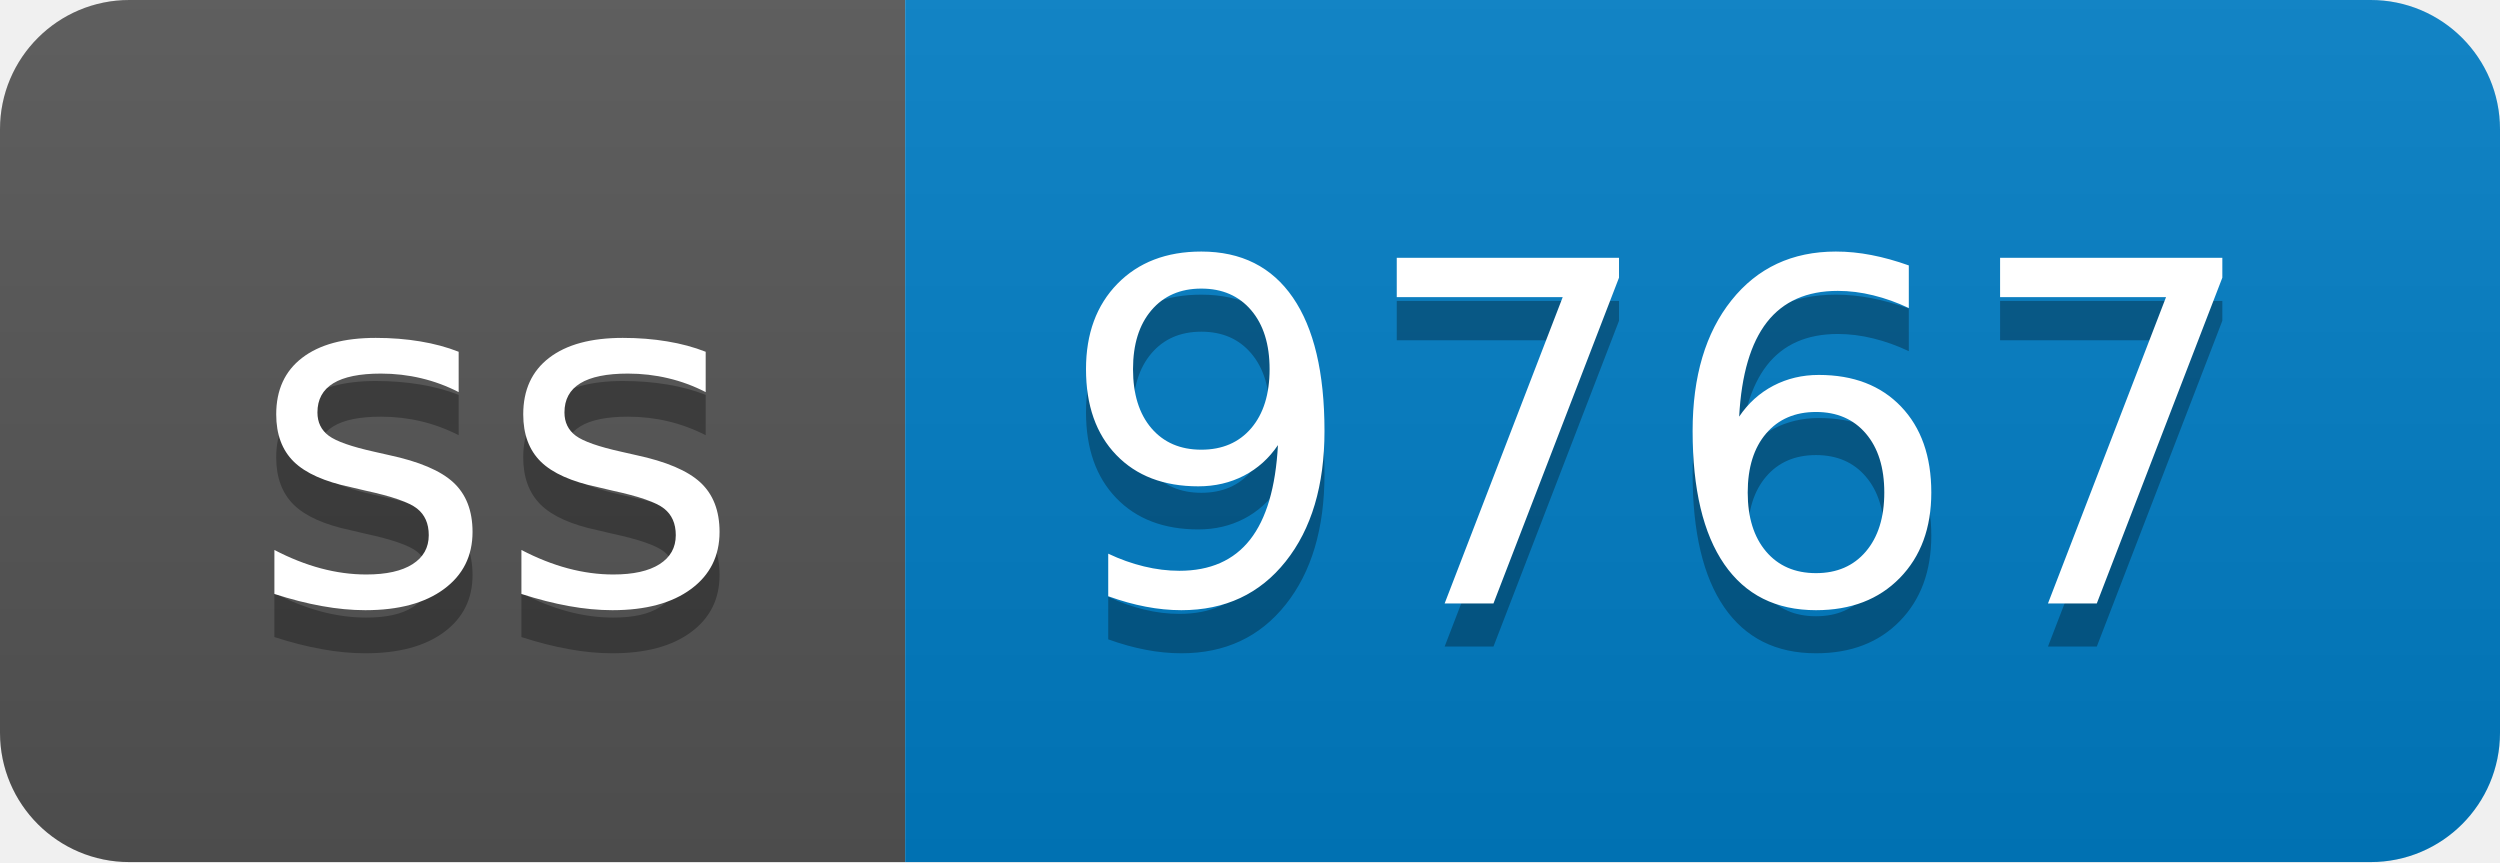
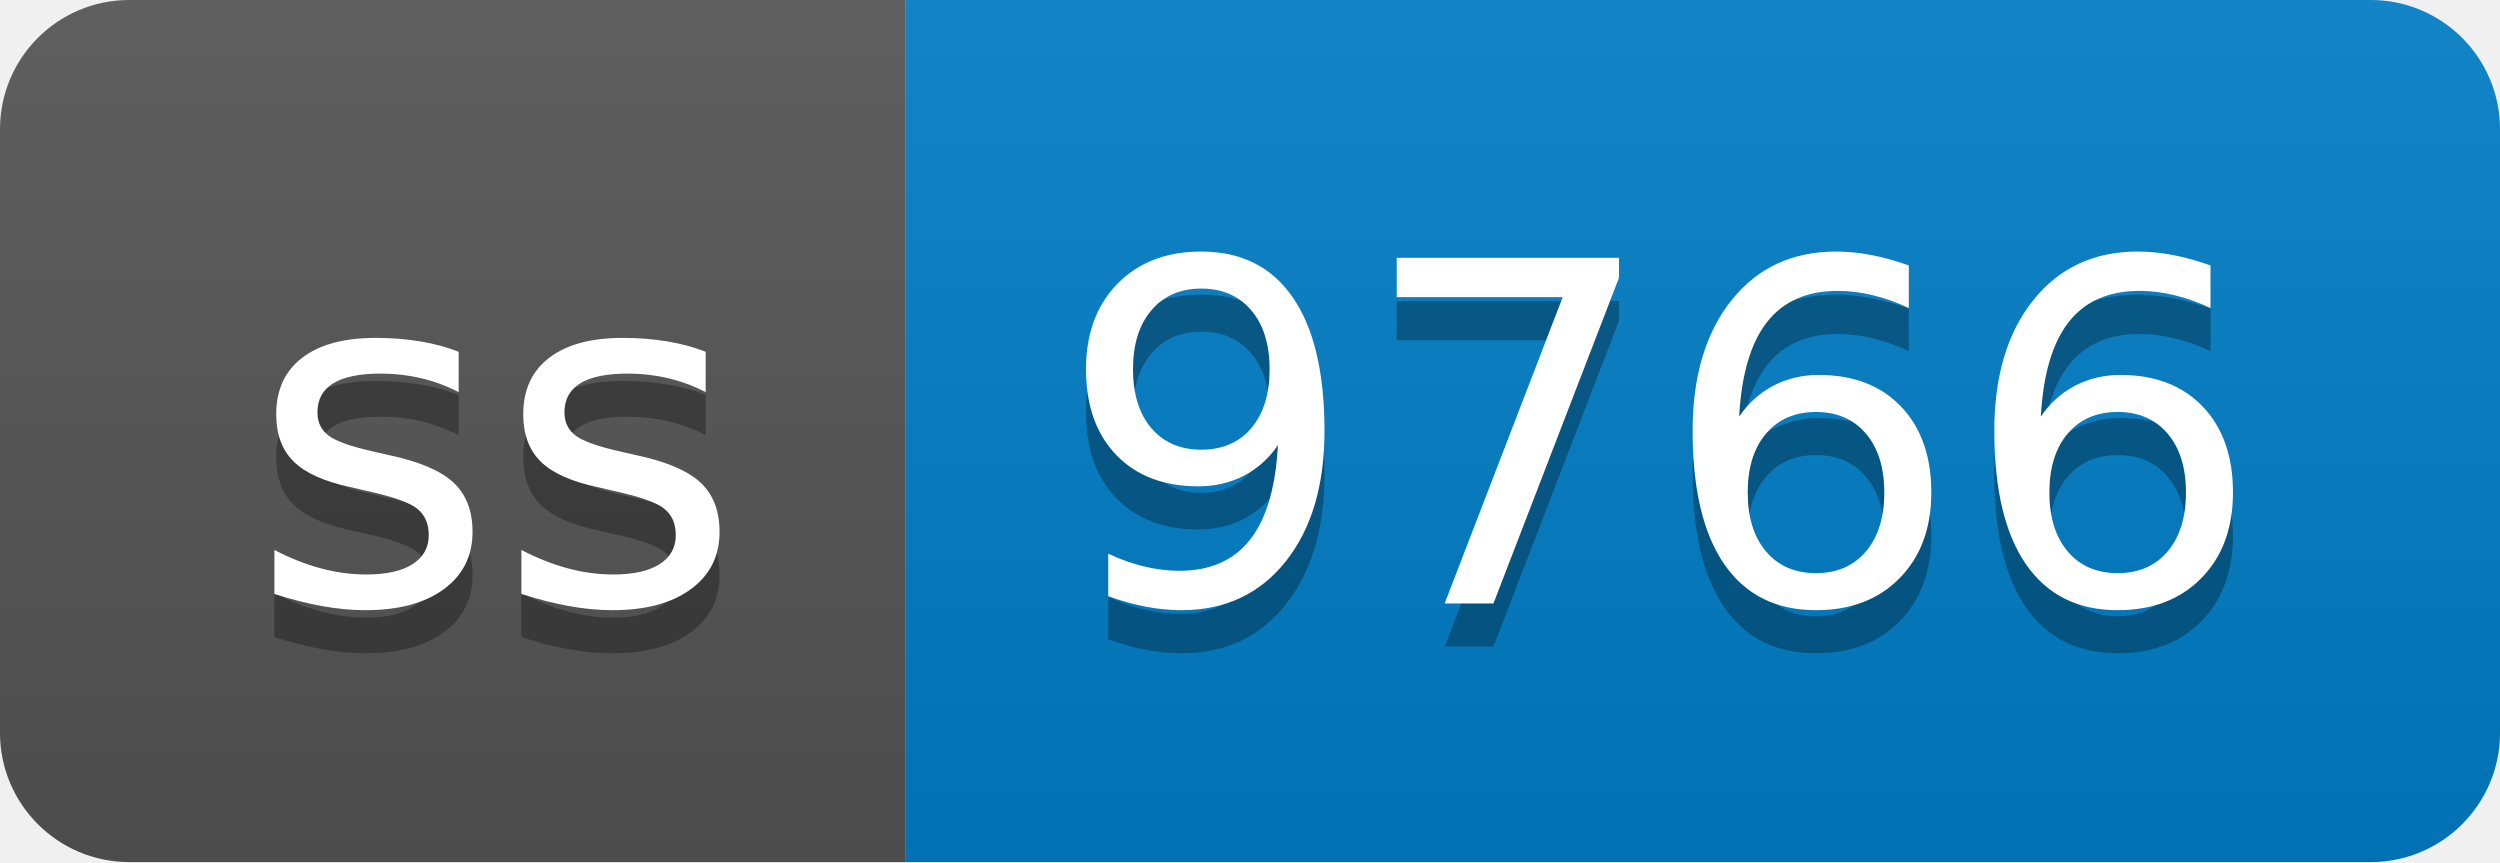
- <svg xmlns="http://www.w3.org/2000/svg" width="58" height="20" role="img" aria-label="ss: 9767">
+ <svg xmlns="http://www.w3.org/2000/svg" width="58" height="20" role="img" aria-label="ss: 9766">
  <linearGradient id="s" x2="0" y2="100%">
    <stop offset="0" stop-color="#bbb" stop-opacity=".1" />
    <stop offset="1" stop-opacity=".1" />
  </linearGradient>
  <clipPath id="r">
    <rect width="58" height="20" rx="3" fill="#fff" />
  </clipPath>
  <g clip-path="url(#r)">
    <rect width="21" height="20" fill="#555" />
    <rect x="21" width="37" height="20" fill="#007ec6" />
    <rect width="58" height="20" fill="url(#s)" />
  </g>
  <g fill="#fff" text-anchor="middle" font-family="Verdana,Geneva,DejaVu Sans,sans-serif" text-rendering="geometricPrecision" font-size="110">
    <text aria-hidden="true" x="115" y="150" fill="#010101" fill-opacity=".3" transform="scale(.1)" textLength="110">ss</text>
    <text x="115" y="140" transform="scale(.1)" fill="#fff" textLength="110">ss</text>
-     <text aria-hidden="true" x="385" y="150" fill="#010101" fill-opacity=".3" transform="scale(.1)" textLength="270">9767</text>
-     <text x="385" y="140" transform="scale(.1)" fill="#fff" textLength="270">9767</text>
+     <text aria-hidden="true" x="385" y="150" fill="#010101" fill-opacity=".3" transform="scale(.1)" textLength="270">9766</text>
+     <text x="385" y="140" transform="scale(.1)" fill="#fff" textLength="270">9766</text>
  </g>
</svg>
